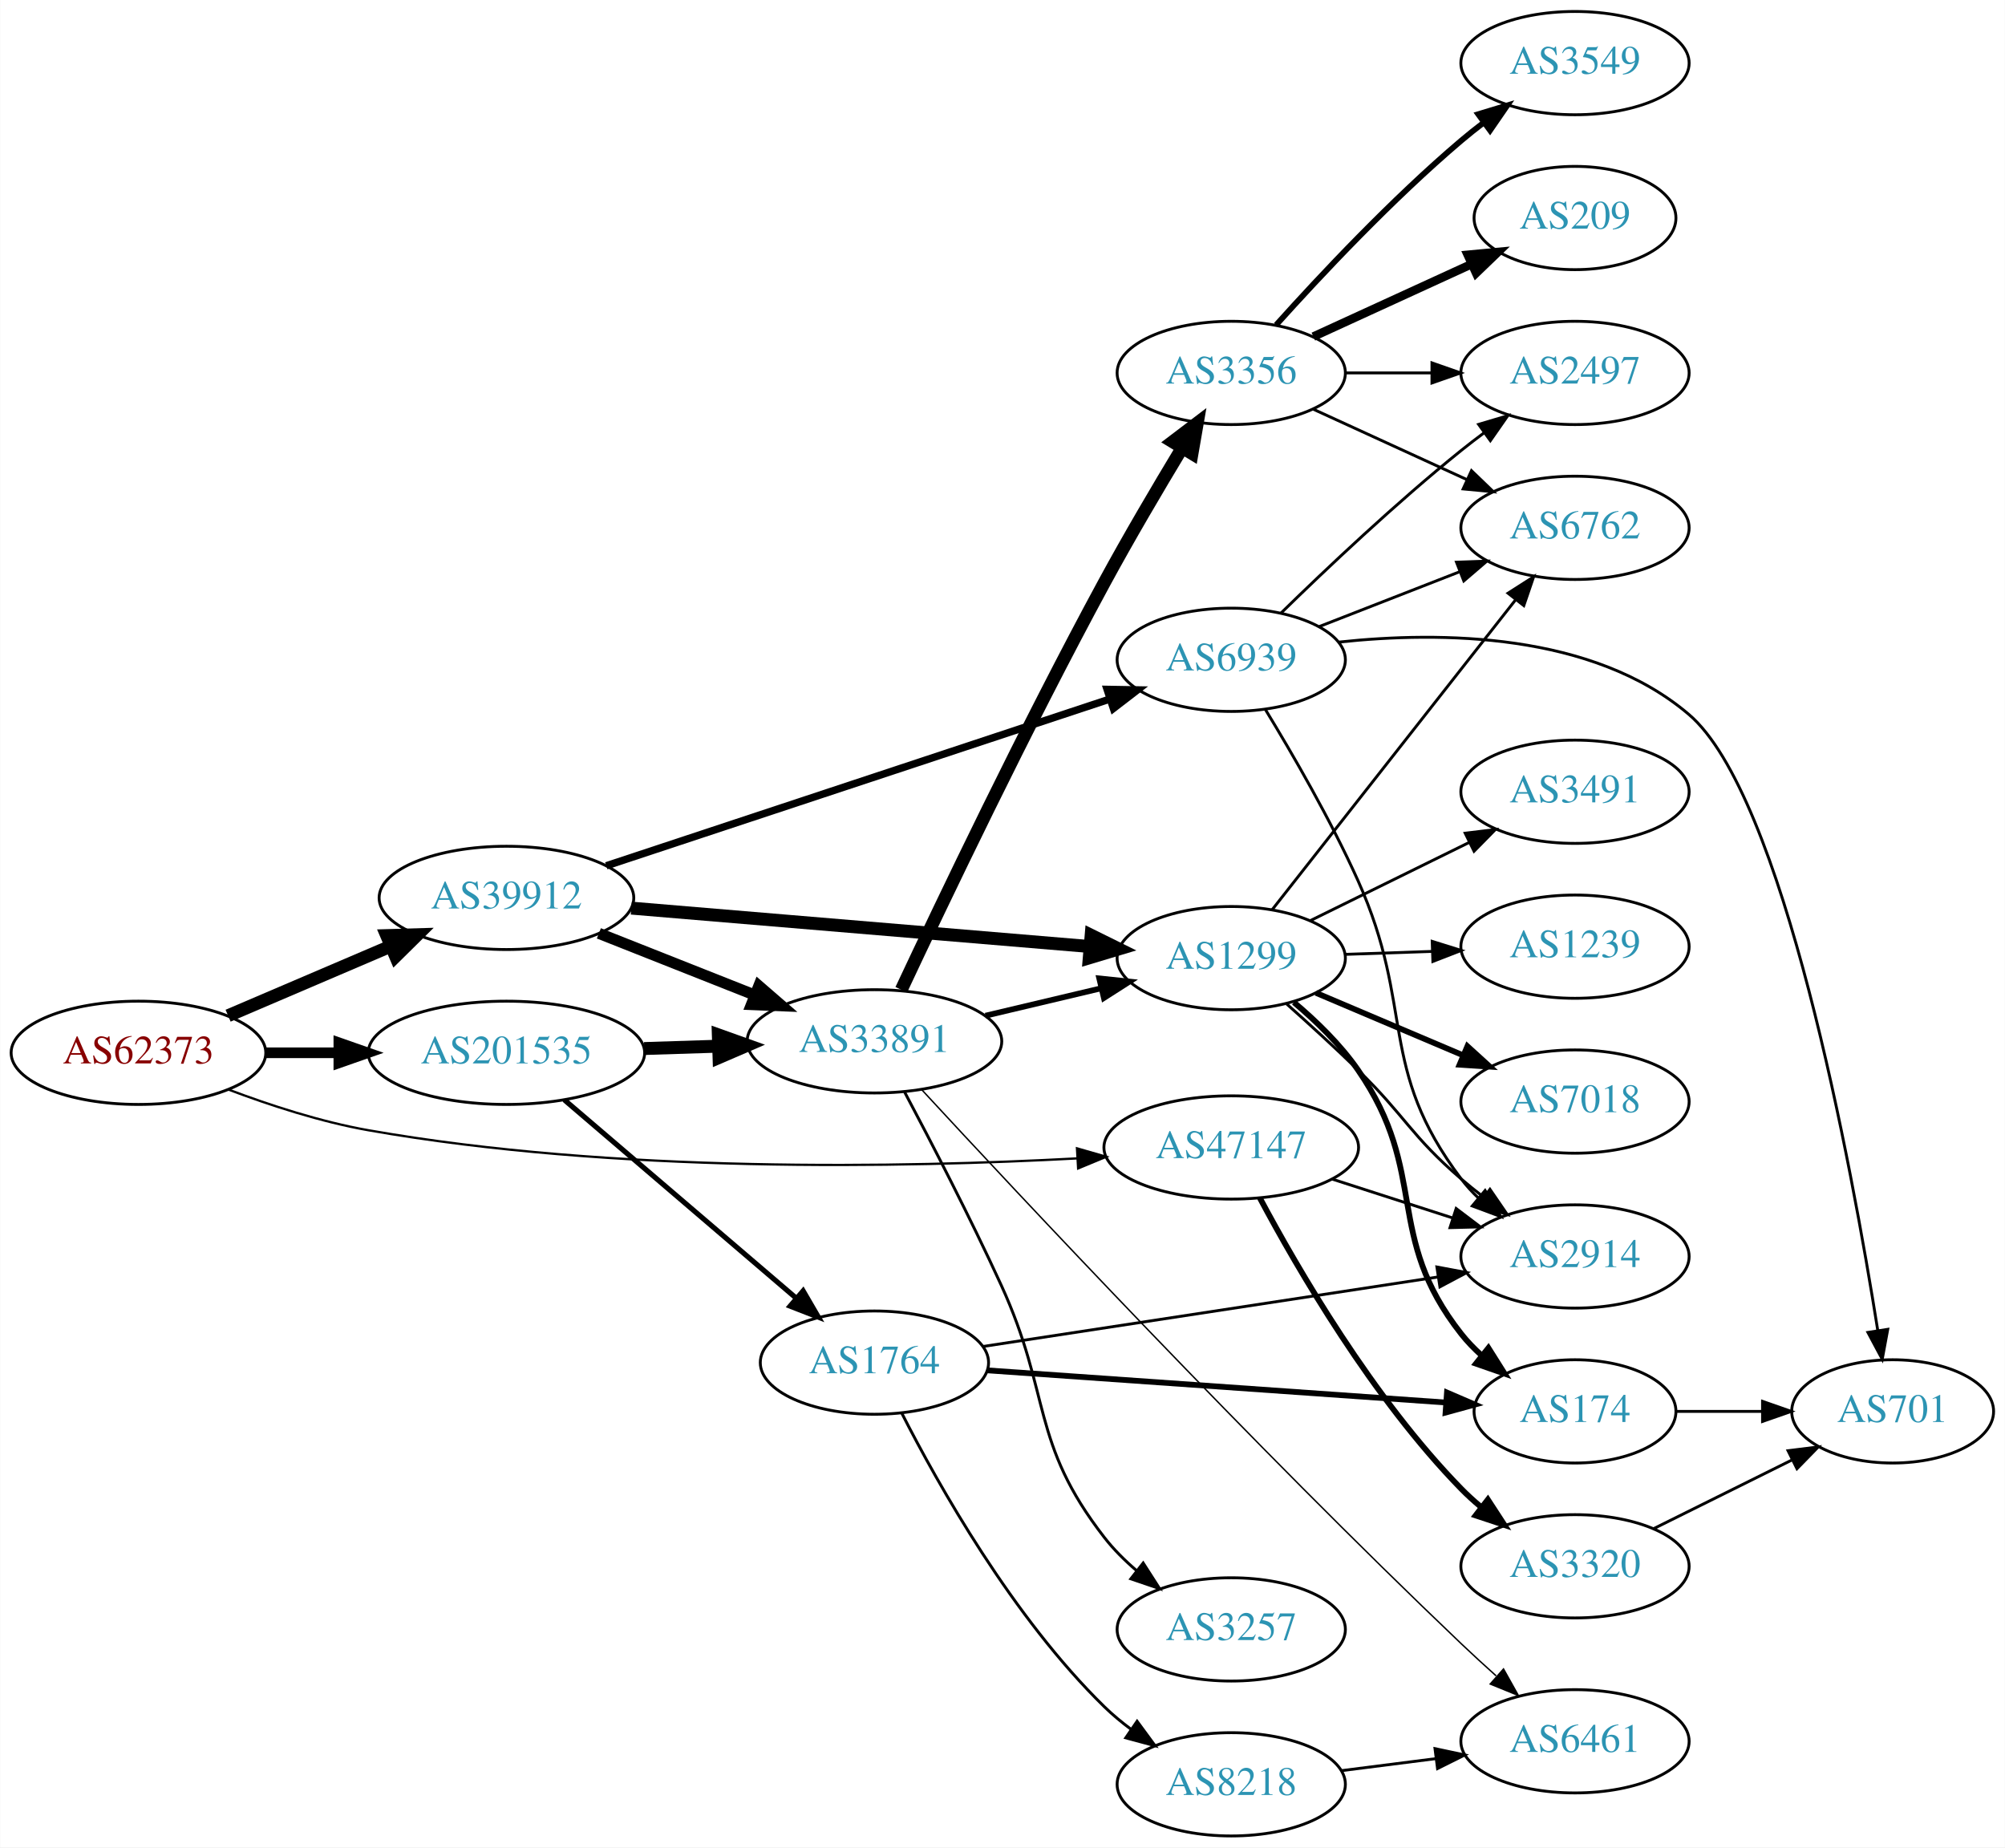
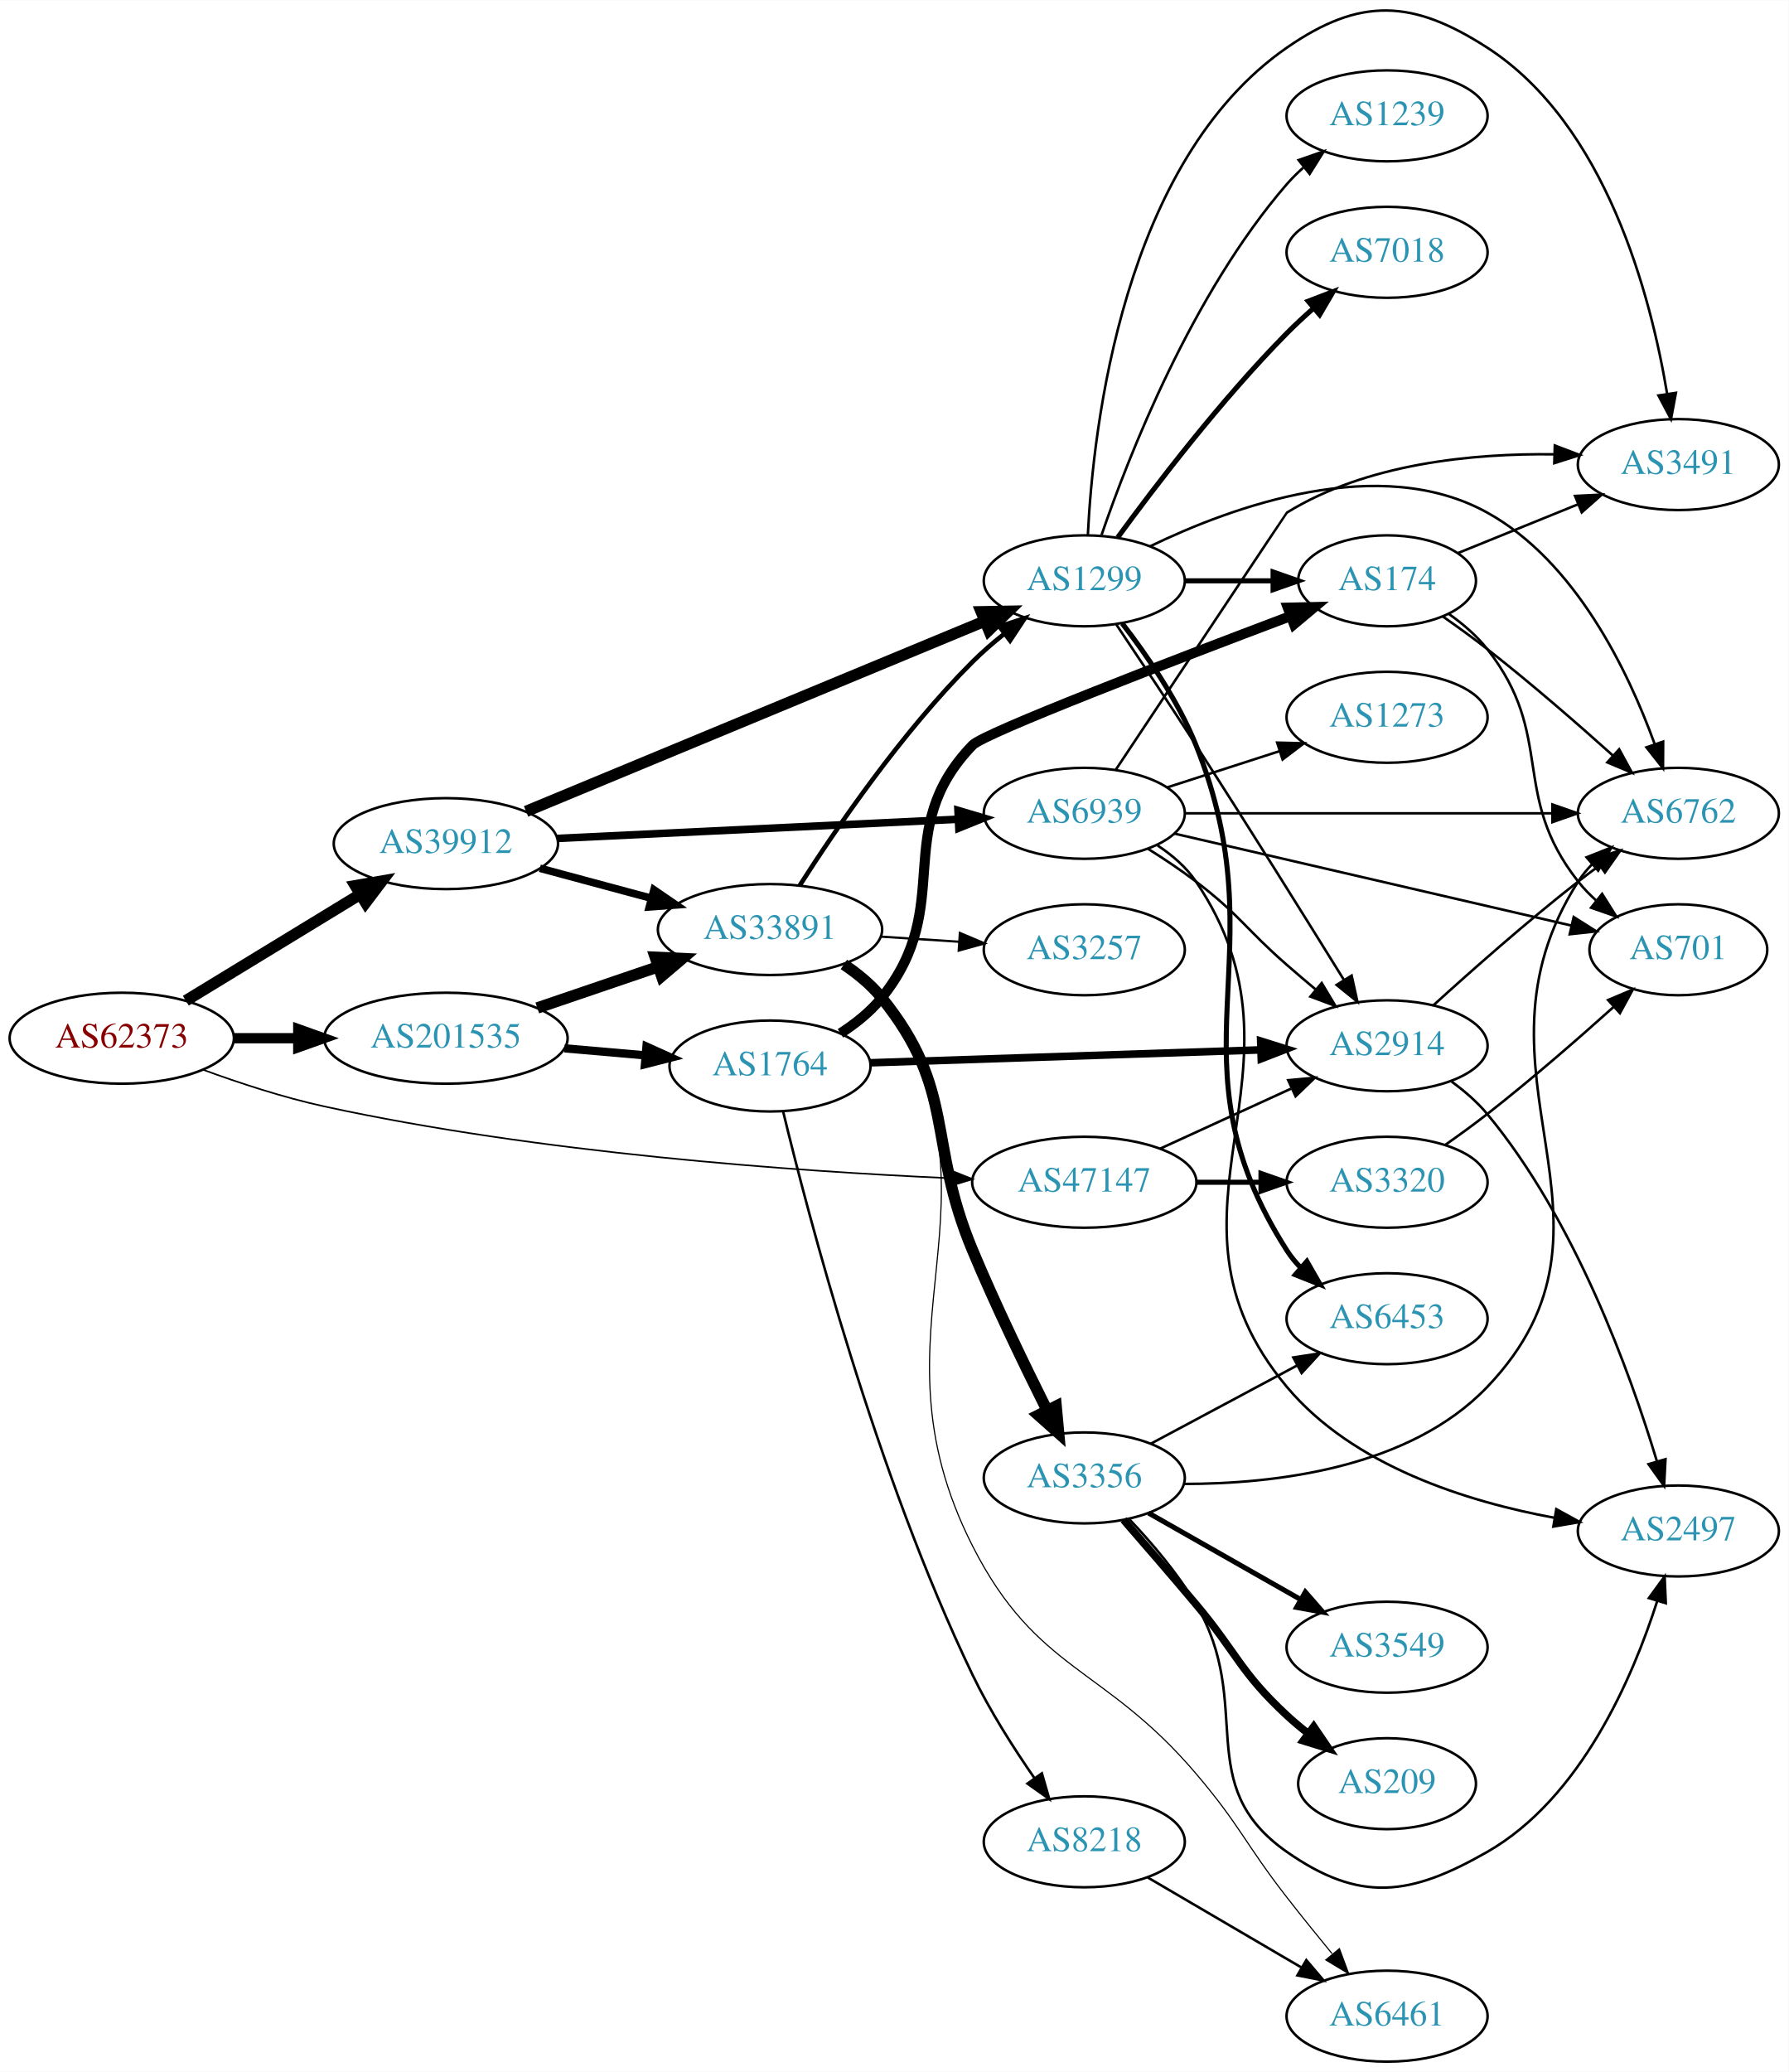
- <svg xmlns="http://www.w3.org/2000/svg" xmlns:xlink="http://www.w3.org/1999/xlink" width="699pt" height="644pt" viewBox="0.00 0.00 698.85 644.00">
-   <g id="graph0" class="graph" transform="scale(1 1) rotate(0) translate(4 640)">
-     <polygon fill="white" stroke="none" points="-4,4 -4,-640 694.855,-640 694.855,4 -4,4" />
+ <svg xmlns="http://www.w3.org/2000/svg" xmlns:xlink="http://www.w3.org/1999/xlink" width="708pt" height="820pt" viewBox="0.00 0.00 707.95 819.75">
+   <g id="graph0" class="graph" transform="scale(1 1) rotate(0) translate(4 815.751)">
+     <polygon fill="white" stroke="none" points="-4,4 -4,-815.751 703.954,-815.751 703.954,4 -4,4" />
    <g id="node1" class="node">
      <g id="a_node1">
        <a xlink:href="/asn/62373" xlink:title="AS62373 ~ Christian Singerl [AT]">
-           <ellipse fill="#ffffff" stroke="black" cx="44.196" cy="-273" rx="44.393" ry="18" />
-           <text text-anchor="middle" x="44.196" y="-269.3" font-family="Times,serif" font-size="14.00" fill="#880000">AS62373</text>
+           <ellipse fill="#ffffff" stroke="black" cx="44.196" cy="-405" rx="44.393" ry="18" />
+           <text text-anchor="middle" x="44.196" y="-401.3" font-family="Times,serif" font-size="14.00" fill="#880000">AS62373</text>
        </a>
      </g>
    </g>
    <g id="node2" class="node">
      <g id="a_node2">
        <a xlink:href="/asn/39912" xlink:title="AS39912 ~ oja.at GmbH [AT]">
-           <ellipse fill="#ffffff" stroke="black" cx="172.488" cy="-327" rx="44.393" ry="18" />
-           <text text-anchor="middle" x="172.488" y="-323.3" font-family="Times,serif" font-size="14.00" fill="#2c94b3">AS39912</text>
+           <ellipse fill="#ffffff" stroke="black" cx="172.488" cy="-482" rx="44.393" ry="18" />
+           <text text-anchor="middle" x="172.488" y="-478.3" font-family="Times,serif" font-size="14.00" fill="#2c94b3">AS39912</text>
        </a>
      </g>
    </g>
    <g id="edge1" class="edge">
-       <path fill="none" stroke="black" stroke-width="4.5" d="M75.446,-285.934C92.473,-293.215 113.927,-302.388 132.237,-310.217" />
-       <polygon fill="black" stroke="black" stroke-width="4.5" points="130.742,-313.86 141.485,-314.171 133.838,-306.619 130.742,-313.86" />
+       <path fill="none" stroke="black" stroke-width="4.5" d="M69.546,-419.846C89.202,-431.83 117.045,-448.806 138.667,-461.989" />
+       <polygon fill="black" stroke="black" stroke-width="4.5" points="136.624,-465.355 147.212,-467.199 140.724,-458.632 136.624,-465.355" />
    </g>
    <g id="node3" class="node">
      <g id="a_node3">
        <a xlink:href="/asn/47147" xlink:title="AS47147 ~ ANEXIA Internetdienstleistungs GmbH [AT]">
-           <ellipse fill="#ffffff" stroke="black" cx="425.172" cy="-240" rx="44.393" ry="18" />
-           <text text-anchor="middle" x="425.172" y="-236.3" font-family="Times,serif" font-size="14.00" fill="#2c94b3">AS47147</text>
+           <ellipse fill="#ffffff" stroke="black" cx="425.172" cy="-348" rx="44.393" ry="18" />
+           <text text-anchor="middle" x="425.172" y="-344.3" font-family="Times,serif" font-size="14.00" fill="#2c94b3">AS47147</text>
        </a>
      </g>
    </g>
    <g id="edge2" class="edge">
-       <path fill="none" stroke="black" stroke-width="0.794" d="M75.457,-260.229C89.98,-254.74 107.797,-248.922 124.392,-246 209.93,-230.939 311.309,-232.961 371.545,-236.196" />
-       <polygon fill="black" stroke="black" stroke-width="0.794" points="371.393,-239.693 381.576,-236.767 371.791,-232.705 371.393,-239.693" />
+       <path fill="none" stroke="black" stroke-width="0.643" d="M76.328,-392.542C90.736,-387.258 108.21,-381.519 124.392,-378 209.427,-359.506 310.552,-352.379 370.937,-349.656" />
+       <polygon fill="black" stroke="black" stroke-width="0.643" points="371.155,-353.15 380.997,-349.226 370.856,-346.156 371.155,-353.15" />
    </g>
    <g id="node4" class="node">
      <g id="a_node4">
        <a xlink:href="/asn/201535" xlink:title="AS201535 ~ andom-tec [AT]">
-           <ellipse fill="#ffffff" stroke="black" cx="172.488" cy="-273" rx="48.192" ry="18" />
-           <text text-anchor="middle" x="172.488" y="-269.3" font-family="Times,serif" font-size="14.00" fill="#2c94b3">AS201535</text>
+           <ellipse fill="#ffffff" stroke="black" cx="172.488" cy="-405" rx="48.192" ry="18" />
+           <text text-anchor="middle" x="172.488" y="-401.3" font-family="Times,serif" font-size="14.00" fill="#2c94b3">AS201535</text>
        </a>
      </g>
    </g>
    <g id="edge3" class="edge">
-       <path fill="none" stroke="black" stroke-width="3.706" d="M88.659,-273C96.775,-273 105.373,-273 113.838,-273" />
-       <polygon fill="black" stroke="black" stroke-width="3.706" points="114.057,-276.5 124.057,-273 114.057,-269.5 114.057,-276.5" />
+       <path fill="none" stroke="black" stroke-width="4.071" d="M88.659,-405C96.775,-405 105.373,-405 113.838,-405" />
+       <polygon fill="black" stroke="black" stroke-width="4.071" points="114.057,-408.563 124.057,-405 114.057,-401.438 114.057,-408.563" />
    </g>
    <g id="node5" class="node">
      <g id="a_node5">
        <a xlink:href="/asn/33891" xlink:title="AS33891 ~ CORE-BACKBONE GMBH GLOBAL NETWORK [DE]">
-           <ellipse fill="#ffffff" stroke="black" cx="300.78" cy="-277" rx="44.393" ry="18" />
-           <text text-anchor="middle" x="300.78" y="-273.3" font-family="Times,serif" font-size="14.00" fill="#2c94b3">AS33891</text>
+           <ellipse fill="#ffffff" stroke="black" cx="300.78" cy="-448" rx="44.393" ry="18" />
+           <text text-anchor="middle" x="300.78" y="-444.3" font-family="Times,serif" font-size="14.00" fill="#2c94b3">AS33891</text>
        </a>
      </g>
    </g>
    <g id="edge4" class="edge">
-       <path fill="none" stroke="black" stroke-width="3.857" d="M204.706,-314.64C221.1,-308.15 241.39,-300.117 259.01,-293.141" />
-       <polygon fill="black" stroke="black" stroke-width="3.857" points="260.473,-296.326 268.483,-289.391 257.897,-289.818 260.473,-296.326" />
+       <path fill="none" stroke="black" stroke-width="3" d="M209.678,-472.257C223.418,-468.558 239.253,-464.295 253.779,-460.384" />
+       <polygon fill="black" stroke="black" stroke-width="3" points="254.838,-463.724 263.584,-457.744 253.018,-456.964 254.838,-463.724" />
    </g>
    <g id="node6" class="node">
      <g id="a_node6">
        <a xlink:href="/asn/1299" xlink:title="AS1299 ~ Telia Carrier [EU]">
-           <ellipse fill="#ffffff" stroke="black" cx="425.172" cy="-306" rx="39.794" ry="18" />
-           <text text-anchor="middle" x="425.172" y="-302.3" font-family="Times,serif" font-size="14.00" fill="#2c94b3">AS1299</text>
+           <ellipse fill="#ffffff" stroke="black" cx="425.172" cy="-586" rx="39.794" ry="18" />
+           <text text-anchor="middle" x="425.172" y="-582.3" font-family="Times,serif" font-size="14.00" fill="#2c94b3">AS1299</text>
        </a>
      </g>
    </g>
    <g id="edge5" class="edge">
-       <path fill="none" stroke="black" stroke-width="4.5" d="M216.013,-323.438C260.298,-319.728 329.548,-313.927 375.869,-310.046" />
-       <polygon fill="black" stroke="black" stroke-width="4.5" points="376.328,-313.959 385.964,-309.201 375.67,-306.112 376.328,-313.959" />
+       <path fill="none" stroke="black" stroke-width="4.5" d="M204.227,-494.752C249.945,-513.72 335.811,-549.342 385.658,-570.022" />
+       <polygon fill="black" stroke="black" stroke-width="4.5" points="384.379,-573.754 395.124,-573.949 387.397,-566.48 384.379,-573.754" />
    </g>
    <g id="node7" class="node">
      <g id="a_node7">
        <a xlink:href="/asn/6939" xlink:title="AS6939 ~ Hurricane Electric LLC [US]">
-           <ellipse fill="#ffffff" stroke="black" cx="425.172" cy="-410" rx="39.794" ry="18" />
-           <text text-anchor="middle" x="425.172" y="-406.3" font-family="Times,serif" font-size="14.00" fill="#2c94b3">AS6939</text>
+           <ellipse fill="#ffffff" stroke="black" cx="425.172" cy="-494" rx="39.794" ry="18" />
+           <text text-anchor="middle" x="425.172" y="-490.3" font-family="Times,serif" font-size="14.00" fill="#2c94b3">AS6939</text>
        </a>
      </g>
    </g>
    <g id="edge6" class="edge">
-       <path fill="none" stroke="black" stroke-width="2.571" d="M207.296,-338.194C252.807,-353.262 333.719,-380.052 382.808,-396.305" />
-       <polygon fill="black" stroke="black" stroke-width="2.571" points="381.885,-399.686 392.478,-399.506 384.085,-393.041 381.885,-399.686" />
+       <path fill="none" stroke="black" stroke-width="3" d="M216.582,-484.063C260.701,-486.175 329.162,-489.452 375.281,-491.66" />
+       <polygon fill="black" stroke="black" stroke-width="3" points="375.185,-495.159 385.341,-492.141 375.52,-488.167 375.185,-495.159" />
+     </g>
+     <g id="node17" class="node">
+       <g id="a_node17">
+         <a xlink:href="/asn/2914" xlink:title="AS2914 ~ NTT America, Inc. [US]">
+           <ellipse fill="#ffffff" stroke="black" cx="545.014" cy="-402" rx="39.794" ry="18" />
+           <text text-anchor="middle" x="545.014" y="-398.3" font-family="Times,serif" font-size="14.00" fill="#2c94b3">AS2914</text>
+         </a>
+       </g>
+     </g>
+     <g id="edge24" class="edge">
+       <path fill="none" stroke="black" d="M455.301,-361.348C470.913,-368.502 490.31,-377.391 506.982,-385.03" />
+       <polygon fill="black" stroke="black" points="505.885,-388.378 516.434,-389.362 508.801,-382.014 505.885,-388.378" />
+     </g>
+     <g id="node21" class="node">
+       <g id="a_node21">
+         <a xlink:href="/asn/3320" xlink:title="AS3320 ~ DTAG [DE]">
+           <ellipse fill="#ffffff" stroke="black" cx="545.014" cy="-348" rx="39.794" ry="18" />
+           <text text-anchor="middle" x="545.014" y="-344.3" font-family="Times,serif" font-size="14.00" fill="#2c94b3">AS3320</text>
+         </a>
+       </g>
+     </g>
+     <g id="edge23" class="edge">
+       <path fill="none" stroke="black" stroke-width="2" d="M469.383,-348C477.696,-348 486.458,-348 494.941,-348" />
+       <polygon fill="black" stroke="black" stroke-width="2" points="495.099,-351.5 505.099,-348 495.099,-344.5 495.099,-351.5" />
+     </g>
+     <g id="edge27" class="edge">
+       <path fill="none" stroke="black" stroke-width="4.5" d="M208.667,-416.978C223.396,-421.993 240.668,-427.873 256.19,-433.159" />
+       <polygon fill="black" stroke="black" stroke-width="4.5" points="255.358,-437.035 266.094,-436.531 257.897,-429.58 255.358,-437.035" />
+     </g>
+     <g id="node23" class="node">
+       <g id="a_node23">
+         <a xlink:href="/asn/1764" xlink:title="AS1764 ~ NEXTLAYER-AS [AT]">
+           <ellipse fill="#ffffff" stroke="black" cx="300.78" cy="-394" rx="39.794" ry="18" />
+           <text text-anchor="middle" x="300.78" y="-390.3" font-family="Times,serif" font-size="14.00" fill="#2c94b3">AS1764</text>
+         </a>
+       </g>
+     </g>
+     <g id="edge26" class="edge">
+       <path fill="none" stroke="black" stroke-width="3.273" d="M219.439,-400.998C229.807,-400.095 240.844,-399.133 251.311,-398.222" />
+       <polygon fill="black" stroke="black" stroke-width="3.273" points="251.884,-401.685 261.543,-397.33 251.277,-394.711 251.884,-401.685" />
+     </g>
+     <g id="edge10" class="edge">
+       <path fill="none" stroke="black" stroke-width="1.8" d="M312.476,-465.358C326.549,-487.407 352.817,-525.956 380.976,-554 384.764,-557.773 389.019,-561.459 393.343,-564.909" />
+       <polygon fill="black" stroke="black" stroke-width="1.8" points="391.559,-567.949 401.638,-571.212 395.794,-562.375 391.559,-567.949" />
+     </g>
+     <g id="node8" class="node">
+       <g id="a_node8">
+         <a xlink:href="/asn/3257" xlink:title="AS3257 ~ GTT [DE]">
+           <ellipse fill="#ffffff" stroke="black" cx="425.172" cy="-440" rx="39.794" ry="18" />
+           <text text-anchor="middle" x="425.172" y="-436.3" font-family="Times,serif" font-size="14.00" fill="#2c94b3">AS3257</text>
+         </a>
+       </g>
+     </g>
+     <g id="edge7" class="edge">
+       <path fill="none" stroke="black" stroke-width="0.9" d="M344.587,-445.202C354.616,-444.546 365.373,-443.843 375.633,-443.173" />
+       <polygon fill="black" stroke="black" stroke-width="0.9" points="375.932,-446.661 385.682,-442.516 375.475,-439.676 375.932,-446.661" />
+     </g>
+     <g id="node9" class="node">
+       <g id="a_node9">
+         <a xlink:href="/asn/6461" xlink:title="AS6461 ~ Zayo Bandwidth [US]">
+           <ellipse fill="#ffffff" stroke="black" cx="545.014" cy="-18" rx="39.794" ry="18" />
+           <text text-anchor="middle" x="545.014" y="-14.3" font-family="Times,serif" font-size="14.00" fill="#2c94b3">AS6461</text>
+         </a>
+       </g>
+     </g>
+     <g id="edge8" class="edge">
+       <path fill="none" stroke="black" stroke-width="0.45" d="M330.728,-434.719C336.203,-430.997 341.344,-426.444 344.976,-421 399.227,-339.672 336.666,-291.145 380.976,-204 406.387,-154.024 433.035,-156.7 469.368,-114 486.88,-93.419 488.78,-86.333 505.368,-65 511.054,-57.687 517.379,-49.87 523.238,-42.751" />
+       <polygon fill="black" stroke="black" stroke-width="0.45" points="526.151,-44.722 529.836,-34.788 520.761,-40.255 526.151,-44.722" />
+     </g>
+     <g id="node10" class="node">
+       <g id="a_node10">
+         <a xlink:href="/asn/3356" xlink:title="AS3356 ~ Level 3 Parent, LLC [US]">
+           <ellipse fill="#ffffff" stroke="black" cx="425.172" cy="-231" rx="39.794" ry="18" />
+           <text text-anchor="middle" x="425.172" y="-227.3" font-family="Times,serif" font-size="14.00" fill="#2c94b3">AS3356</text>
+         </a>
+       </g>
+     </g>
+     <g id="edge9" class="edge">
+       <path fill="none" stroke="black" stroke-width="4.5" d="M330.004,-434.187C335.524,-430.498 340.867,-426.093 344.976,-421 374.636,-384.236 362.732,-364.572 380.976,-321 390.012,-299.418 401.53,-275.57 410.4,-257.848" />
+       <polygon fill="black" stroke="black" stroke-width="4.5" points="414.034,-259.387 415.023,-248.686 407.003,-255.84 414.034,-259.387" />
+     </g>
+     <g id="node11" class="node">
+       <g id="a_node11">
+         <a xlink:href="/asn/3491" xlink:title="AS3491 ~ PCCW Global, Inc. [US]">
+           <ellipse fill="#ffffff" stroke="black" cx="660.307" cy="-632" rx="39.794" ry="18" />
+           <text text-anchor="middle" x="660.307" y="-628.3" font-family="Times,serif" font-size="14.00" fill="#2c94b3">AS3491</text>
+         </a>
+       </g>
+     </g>
+     <g id="edge11" class="edge">
+       <path fill="none" stroke="black" d="M426.584,-604.196C428.65,-646.639 440.399,-751.99 505.368,-797 534.337,-817.069 555.048,-816.105 584.661,-797 631.752,-766.618 649.455,-698.556 655.864,-660.012" />
+       <polygon fill="black" stroke="black" points="659.347,-660.391 657.388,-649.979 652.426,-659.34 659.347,-660.391" />
+     </g>
+     <g id="node12" class="node">
+       <g id="a_node12">
+         <a xlink:href="/asn/6453" xlink:title="AS6453 ~ TATA COMMUNICATIONS (AMERICA) INC [US]">
+           <ellipse fill="#ffffff" stroke="black" cx="545.014" cy="-294" rx="39.794" ry="18" />
+           <text text-anchor="middle" x="545.014" y="-290.3" font-family="Times,serif" font-size="14.00" fill="#2c94b3">AS6453</text>
+         </a>
+       </g>
+     </g>
+     <g id="edge12" class="edge">
+       <path fill="none" stroke="black" stroke-width="2" d="M440.176,-569.165C449.86,-556.643 462.241,-538.725 469.368,-521 503.063,-437.203 456.665,-397.061 505.368,-321 506.94,-318.544 508.823,-316.249 510.9,-314.118" />
+       <polygon fill="black" stroke="black" stroke-width="2" points="513.27,-316.696 518.539,-307.504 508.688,-311.404 513.27,-316.696" />
+     </g>
+     <g id="node13" class="node">
+       <g id="a_node13">
+         <a xlink:href="/asn/174" xlink:title="AS174 ~ Cogent Communications [US]">
+           <ellipse fill="#ffffff" stroke="black" cx="545.014" cy="-586" rx="35.194" ry="18" />
+           <text text-anchor="middle" x="545.014" y="-582.3" font-family="Times,serif" font-size="14.00" fill="#2c94b3">AS174</text>
+         </a>
+       </g>
+     </g>
+     <g id="edge13" class="edge">
+       <path fill="none" stroke="black" stroke-width="2" d="M465.085,-586C476.171,-586 488.331,-586 499.713,-586" />
+       <polygon fill="black" stroke="black" stroke-width="2" points="499.895,-589.5 509.895,-586 499.895,-582.5 499.895,-589.5" />
+     </g>
+     <g id="node14" class="node">
+       <g id="a_node14">
+         <a xlink:href="/asn/7018" xlink:title="AS7018 ~ AT&amp;T Services, Inc. [US]">
+           <ellipse fill="#ffffff" stroke="black" cx="545.014" cy="-716" rx="39.794" ry="18" />
+           <text text-anchor="middle" x="545.014" y="-712.3" font-family="Times,serif" font-size="14.00" fill="#2c94b3">AS7018</text>
+         </a>
+       </g>
+     </g>
+     <g id="edge14" class="edge">
+       <path fill="none" stroke="black" stroke-width="2" d="M438.392,-603.151C453.192,-623.418 479.383,-657.704 505.368,-684 508.624,-687.296 512.196,-690.603 515.811,-693.775" />
+       <polygon fill="black" stroke="black" stroke-width="2" points="513.796,-696.655 523.689,-700.446 518.32,-691.313 513.796,-696.655" />
+     </g>
+     <g id="node15" class="node">
+       <g id="a_node15">
+         <a xlink:href="/asn/6762" xlink:title="AS6762 ~ TELECOM ITALIA SPARKLE S.p.A. [IT]">
+           <ellipse fill="#ffffff" stroke="black" cx="660.307" cy="-494" rx="39.794" ry="18" />
+           <text text-anchor="middle" x="660.307" y="-490.3" font-family="Times,serif" font-size="14.00" fill="#2c94b3">AS6762</text>
+         </a>
+       </g>
+     </g>
+     <g id="edge15" class="edge">
+       <path fill="none" stroke="black" d="M451.175,-599.636C483.885,-615.466 542.041,-636.576 584.661,-613 619.632,-593.655 640.419,-550.313 650.851,-521.625" />
+       <polygon fill="black" stroke="black" points="654.291,-522.385 654.233,-511.79 647.671,-520.108 654.291,-522.385" />
+     </g>
+     <g id="node16" class="node">
+       <g id="a_node16">
+         <a xlink:href="/asn/1239" xlink:title="AS1239 ~ Sprint [US]">
+           <ellipse fill="#ffffff" stroke="black" cx="545.014" cy="-770" rx="39.794" ry="18" />
+           <text text-anchor="middle" x="545.014" y="-766.3" font-family="Times,serif" font-size="14.00" fill="#2c94b3">AS1239</text>
+         </a>
+       </g>
+     </g>
+     <g id="edge16" class="edge">
+       <path fill="none" stroke="black" d="M432.01,-604.167C442.688,-635.288 467.779,-699.628 505.368,-743 507.328,-745.261 509.516,-747.428 511.828,-749.48" />
+       <polygon fill="black" stroke="black" points="510.005,-752.502 520.009,-755.989 514.363,-747.024 510.005,-752.502" />
+     </g>
+     <g id="edge17" class="edge">
+       <path fill="none" stroke="black" d="M437.847,-568.701C446.61,-555.651 458.857,-537.277 469.368,-521 489.898,-489.208 512.966,-452.235 527.952,-428.042" />
+       <polygon fill="black" stroke="black" points="530.993,-429.779 533.278,-419.433 525.04,-426.096 530.993,-429.779" />
+     </g>
+     <g id="edge42" class="edge">
+       <path fill="none" stroke="black" d="M437.66,-511.286C459.575,-544.26 505.208,-612.901 505.368,-613 536.897,-632.469 579.009,-636.498 611.217,-636.06" />
+       <polygon fill="black" stroke="black" points="611.403,-639.556 621.3,-635.775 611.205,-632.559 611.403,-639.556" />
+     </g>
+     <g id="edge38" class="edge">
+       <path fill="none" stroke="black" d="M464.931,-494C504.847,-494 567.166,-494 610.437,-494" />
+       <polygon fill="black" stroke="black" points="610.455,-497.5 620.455,-494 610.455,-490.5 610.455,-497.5" />
+     </g>
+     <g id="edge37" class="edge">
+       <path fill="none" stroke="black" d="M450.461,-479.904C456.772,-475.951 463.455,-471.498 469.368,-467 486.643,-453.859 489.004,-448.259 505.368,-434 509.033,-430.806 512.938,-427.484 516.802,-424.241" />
+       <polygon fill="black" stroke="black" points="519.14,-426.849 524.59,-417.763 514.664,-421.467 519.14,-426.849" />
+     </g>
+     <g id="node20" class="node">
+       <g id="a_node20">
+         <a xlink:href="/asn/2497" xlink:title="AS2497 ~ Internet Initiative Japan Inc. [JP]">
+           <ellipse fill="#ffffff" stroke="black" cx="660.307" cy="-210" rx="39.794" ry="18" />
+           <text text-anchor="middle" x="660.307" y="-206.3" font-family="Times,serif" font-size="14.00" fill="#2c94b3">AS2497</text>
+         </a>
+       </g>
+     </g>
+     <g id="edge39" class="edge">
+       <path fill="none" stroke="black" d="M454.172,-481.277C459.98,-477.45 465.501,-472.712 469.368,-467 520.001,-392.21 447.382,-336.245 505.368,-267 531.596,-235.679 576.72,-221.562 611.353,-215.203" />
+       <polygon fill="black" stroke="black" points="611.992,-218.645 621.274,-213.538 610.833,-211.742 611.992,-218.645" />
+     </g>
+     <g id="node22" class="node">
+       <g id="a_node22">
+         <a xlink:href="/asn/701" xlink:title="AS701 ~ UUNET [US]">
+           <ellipse fill="#ffffff" stroke="black" cx="660.307" cy="-440" rx="35.194" ry="18" />
+           <text text-anchor="middle" x="660.307" y="-436.3" font-family="Times,serif" font-size="14.00" fill="#2c94b3">AS701</text>
+         </a>
+       </g>
+     </g>
+     <g id="edge41" class="edge">
+       <path fill="none" stroke="black" d="M460.823,-485.974C502.716,-476.27 573.153,-459.956 617.876,-449.597" />
+       <polygon fill="black" stroke="black" points="618.881,-452.956 627.834,-447.29 617.302,-446.137 618.881,-452.956" />
+     </g>
+     <g id="node25" class="node">
+       <g id="a_node25">
+         <a xlink:href="/asn/1273" xlink:title="AS1273 ~ Vodafone Group PLC [EU]">
+           <ellipse fill="#ffffff" stroke="black" cx="545.014" cy="-532" rx="39.794" ry="18" />
+           <text text-anchor="middle" x="545.014" y="-528.3" font-family="Times,serif" font-size="14.00" fill="#2c94b3">AS1273</text>
+         </a>
+       </g>
+     </g>
+     <g id="edge40" class="edge">
+       <path fill="none" stroke="black" d="M458.062,-504.283C471.686,-508.677 487.772,-513.864 502.321,-518.555" />
+       <polygon fill="black" stroke="black" points="501.507,-521.97 512.099,-521.708 503.656,-515.308 501.507,-521.97" />
+     </g>
+     <g id="edge22" class="edge">
+       <path fill="none" stroke="black" d="M451.452,-244.515C468.346,-253.547 490.788,-265.544 509.343,-275.464" />
+       <polygon fill="black" stroke="black" points="507.9,-278.662 518.369,-280.29 511.201,-272.489 507.9,-278.662" />
+     </g>
+     <g id="edge21" class="edge">
+       <path fill="none" stroke="black" d="M464.525,-228.619C500.706,-228.611 553.858,-234.771 584.661,-267 647.063,-332.293 571.958,-390.939 620.661,-467 622.233,-469.456 624.116,-471.751 626.193,-473.882" />
+       <polygon fill="black" stroke="black" points="623.981,-476.596 633.832,-480.496 628.563,-471.304 623.981,-476.596" />
+     </g>
+     <g id="node18" class="node">
+       <g id="a_node18">
+         <a xlink:href="/asn/3549" xlink:title="AS3549 ~ Level 3 Parent, LLC [US]">
+           <ellipse fill="#ffffff" stroke="black" cx="545.014" cy="-164" rx="39.794" ry="18" />
+           <text text-anchor="middle" x="545.014" y="-160.3" font-family="Times,serif" font-size="14.00" fill="#2c94b3">AS3549</text>
+         </a>
+       </g>
+     </g>
+     <g id="edge18" class="edge">
+       <path fill="none" stroke="black" stroke-width="2" d="M450.589,-217.118C468.049,-207.191 491.749,-193.716 510.91,-182.822" />
+       <polygon fill="black" stroke="black" stroke-width="2" points="512.665,-185.85 519.629,-177.865 509.206,-179.765 512.665,-185.85" />
    </g>
    <g id="node19" class="node">
      <g id="a_node19">
-         <a xlink:href="/asn/2914" xlink:title="AS2914 ~ NTT America, Inc. [US]">
-           <ellipse fill="#ffffff" stroke="black" cx="545.014" cy="-202" rx="39.794" ry="18" />
-           <text text-anchor="middle" x="545.014" y="-198.3" font-family="Times,serif" font-size="14.00" fill="#2c94b3">AS2914</text>
-         </a>
-       </g>
-     </g>
-     <g id="edge22" class="edge">
-       <path fill="none" stroke="black" d="M460.257,-229.009C473.385,-224.776 488.526,-219.893 502.293,-215.454" />
-       <polygon fill="black" stroke="black" points="503.584,-218.715 512.027,-212.315 501.436,-212.053 503.584,-218.715" />
-     </g>
-     <g id="node20" class="node">
-       <g id="a_node20">
-         <a xlink:href="/asn/3320" xlink:title="AS3320 ~ DTAG [DE]">
-           <ellipse fill="#ffffff" stroke="black" cx="545.014" cy="-94" rx="39.794" ry="18" />
-           <text text-anchor="middle" x="545.014" y="-90.3" font-family="Times,serif" font-size="14.00" fill="#2c94b3">AS3320</text>
-         </a>
-       </g>
-     </g>
-     <g id="edge21" class="edge">
-       <path fill="none" stroke="black" stroke-width="2" d="M435.148,-222.387C448.262,-197.78 474.488,-152.587 505.368,-121 507.46,-118.86 509.743,-116.781 512.119,-114.788" />
-       <polygon fill="black" stroke="black" stroke-width="2" points="514.637,-117.266 520.418,-108.387 510.362,-111.723 514.637,-117.266" />
-     </g>
-     <g id="edge24" class="edge">
-       <path fill="none" stroke="black" stroke-width="4.5" d="M220.514,-274.489C228.89,-274.755 237.672,-275.033 246.214,-275.303" />
-       <polygon fill="black" stroke="black" stroke-width="4.5" points="246.352,-279.247 256.472,-275.628 246.602,-271.376 246.352,-279.247" />
-     </g>
-     <g id="node22" class="node">
-       <g id="a_node22">
-         <a xlink:href="/asn/1764" xlink:title="AS1764 ~ NEXTLAYER-AS [AT]">
-           <ellipse fill="#ffffff" stroke="black" cx="300.78" cy="-165" rx="39.794" ry="18" />
-           <text text-anchor="middle" x="300.78" y="-161.3" font-family="Times,serif" font-size="14.00" fill="#2c94b3">AS1764</text>
-         </a>
-       </g>
+         <a xlink:href="/asn/209" xlink:title="AS209 ~ CenturyLink Communications, LLC [US]">
+           <ellipse fill="#ffffff" stroke="black" cx="545.014" cy="-110" rx="35.194" ry="18" />
+           <text text-anchor="middle" x="545.014" y="-106.3" font-family="Times,serif" font-size="14.00" fill="#2c94b3">AS209</text>
+         </a>
+       </g>
+     </g>
+     <g id="edge19" class="edge">
+       <path fill="none" stroke="black" stroke-width="3" d="M440.683,-214.429C449.119,-204.739 459.919,-192.239 469.368,-181 485.628,-161.661 486.836,-154.176 505.368,-137 507.968,-134.59 510.794,-132.223 513.696,-129.953" />
+       <polygon fill="black" stroke="black" stroke-width="3" points="515.984,-132.614 521.949,-123.858 511.826,-126.983 515.984,-132.614" />
+     </g>
+     <g id="edge20" class="edge">
+       <path fill="none" stroke="black" d="M443.024,-214.604C451.789,-205.371 462.149,-193.257 469.368,-181 492.917,-141.018 467.319,-109.558 505.368,-83 534.266,-62.829 554.073,-65.498 584.661,-83 621.756,-104.225 642.23,-151.856 651.975,-182.374" />
+       <polygon fill="black" stroke="black" points="648.641,-183.44 654.877,-192.005 655.343,-181.421 648.641,-183.44" />
+     </g>
+     <g id="edge33" class="edge">
+       <path fill="none" stroke="black" d="M573.151,-597.018C587.354,-602.785 604.992,-609.946 620.602,-616.285" />
+       <polygon fill="black" stroke="black" points="619.429,-619.586 630.011,-620.105 622.062,-613.1 619.429,-619.586" />
+     </g>
+     <g id="edge31" class="edge">
+       <path fill="none" stroke="black" d="M567.168,-571.826C572.932,-567.802 579.114,-563.333 584.661,-559 601.8,-545.612 620.238,-529.575 634.5,-516.78" />
+       <polygon fill="black" stroke="black" points="636.885,-519.343 641.96,-510.042 632.193,-514.148 636.885,-519.343" />
+     </g>
+     <g id="edge32" class="edge">
+       <path fill="none" stroke="black" d="M569.552,-572.844C575.052,-568.938 580.509,-564.273 584.661,-559 611.823,-524.502 593.499,-501.498 620.661,-467 622.737,-464.363 625.139,-461.879 627.71,-459.565" />
+       <polygon fill="black" stroke="black" points="630.121,-462.119 635.77,-453.156 625.765,-456.64 630.121,-462.119" />
+     </g>
+     <g id="edge35" class="edge">
+       <path fill="none" stroke="black" d="M563.362,-418.042C578.211,-431.544 600.347,-451.133 620.661,-467 623.388,-469.13 626.269,-471.293 629.178,-473.42" />
+       <polygon fill="black" stroke="black" points="627.176,-476.292 637.346,-479.262 631.248,-470.598 627.176,-476.292" />
+     </g>
+     <g id="edge36" class="edge">
+       <path fill="none" stroke="black" d="M570.572,-387.824C575.667,-384.11 580.687,-379.786 584.661,-375 619.334,-333.238 641.19,-272.763 651.747,-237.807" />
+       <polygon fill="black" stroke="black" points="655.218,-238.407 654.662,-227.827 648.498,-236.445 655.218,-238.407" />
    </g>
    <g id="edge25" class="edge">
-       <path fill="none" stroke="black" stroke-width="1.8" d="M192.669,-256.597C214.243,-238.148 249.41,-208.074 273.524,-187.453" />
-       <polygon fill="black" stroke="black" stroke-width="1.8" points="275.917,-190.012 281.242,-180.852 271.368,-184.692 275.917,-190.012" />
-     </g>
-     <g id="edge10" class="edge">
-       <path fill="none" stroke="black" stroke-width="2" d="M339.5,-285.938C352.261,-288.961 366.628,-292.365 379.854,-295.499" />
-       <polygon fill="black" stroke="black" stroke-width="2" points="379.162,-298.932 389.7,-297.832 380.776,-292.121 379.162,-298.932" />
-     </g>
-     <g id="node8" class="node">
-       <g id="a_node8">
-         <a xlink:href="/asn/3356" xlink:title="AS3356 ~ Level 3 Parent, LLC [US]">
-           <ellipse fill="#ffffff" stroke="black" cx="425.172" cy="-510" rx="39.794" ry="18" />
-           <text text-anchor="middle" x="425.172" y="-506.3" font-family="Times,serif" font-size="14.00" fill="#2c94b3">AS3356</text>
-         </a>
-       </g>
-     </g>
-     <g id="edge7" class="edge">
-       <path fill="none" stroke="black" stroke-width="4.5" d="M310.14,-294.98C324.138,-324.824 353.491,-386.324 380.976,-437 389.475,-452.671 399.596,-469.846 407.904,-483.598" />
-       <polygon fill="black" stroke="black" stroke-width="4.5" points="404.764,-486.012 413.324,-492.51 411.493,-481.92 404.764,-486.012" />
-     </g>
-     <g id="node9" class="node">
-       <g id="a_node9">
-         <a xlink:href="/asn/3257" xlink:title="AS3257 ~ GTT [DE]">
-           <ellipse fill="#ffffff" stroke="black" cx="425.172" cy="-72" rx="39.794" ry="18" />
-           <text text-anchor="middle" x="425.172" y="-68.3" font-family="Times,serif" font-size="14.00" fill="#2c94b3">AS3257</text>
-         </a>
-       </g>
-     </g>
-     <g id="edge8" class="edge">
-       <path fill="none" stroke="black" d="M311.311,-259.298C320.364,-242.247 334.16,-215.631 344.976,-192 362.563,-153.576 355.042,-137.363 380.976,-104 384.187,-99.869 388.063,-96.013 392.159,-92.509" />
-       <polygon fill="black" stroke="black" points="394.471,-95.144 400.19,-86.226 390.158,-89.631 394.471,-95.144" />
-     </g>
-     <g id="node10" class="node">
-       <g id="a_node10">
-         <a xlink:href="/asn/6461" xlink:title="AS6461 ~ Zayo Bandwidth [US]">
-           <ellipse fill="#ffffff" stroke="black" cx="545.014" cy="-33" rx="39.794" ry="18" />
-           <text text-anchor="middle" x="545.014" y="-29.3" font-family="Times,serif" font-size="14.00" fill="#2c94b3">AS6461</text>
-         </a>
-       </g>
-     </g>
-     <g id="edge9" class="edge">
-       <path fill="none" stroke="black" stroke-width="0.5" d="M317.186,-260.226C350.596,-224.049 432.575,-136.354 505.368,-67 509.232,-63.319 513.396,-59.505 517.51,-55.82" />
-       <polygon fill="black" stroke="black" stroke-width="0.5" points="520.093,-58.209 525.268,-48.964 515.457,-52.964 520.093,-58.209" />
-     </g>
-     <g id="node13" class="node">
-       <g id="a_node13">
-         <a xlink:href="/asn/6762" xlink:title="AS6762 ~ TELECOM ITALIA SPARKLE S.p.A. [IT]">
-           <ellipse fill="#ffffff" stroke="black" cx="545.014" cy="-456" rx="39.794" ry="18" />
-           <text text-anchor="middle" x="545.014" y="-452.3" font-family="Times,serif" font-size="14.00" fill="#2c94b3">AS6762</text>
-         </a>
-       </g>
-     </g>
-     <g id="edge18" class="edge">
-       <path fill="none" stroke="black" d="M439.461,-322.915C460.148,-349.248 500.174,-400.196 524.254,-430.847" />
-       <polygon fill="black" stroke="black" points="521.663,-433.215 530.593,-438.916 527.168,-428.891 521.663,-433.215" />
-     </g>
-     <g id="node15" class="node">
-       <g id="a_node15">
-         <a xlink:href="/asn/3491" xlink:title="AS3491 ~ PCCW Global, Inc. [US]">
-           <ellipse fill="#ffffff" stroke="black" cx="545.014" cy="-364" rx="39.794" ry="18" />
-           <text text-anchor="middle" x="545.014" y="-360.3" font-family="Times,serif" font-size="14.00" fill="#2c94b3">AS3491</text>
-         </a>
-       </g>
-     </g>
-     <g id="edge15" class="edge">
-       <path fill="none" stroke="black" d="M452.618,-319.016C469.029,-327.094 490.329,-337.577 508.237,-346.391" />
-       <polygon fill="black" stroke="black" points="506.731,-349.551 517.249,-350.826 509.822,-343.27 506.731,-349.551" />
-     </g>
-     <g id="node16" class="node">
-       <g id="a_node16">
-         <a xlink:href="/asn/174" xlink:title="AS174 ~ Cogent Communications [US]">
-           <ellipse fill="#ffffff" stroke="black" cx="545.014" cy="-148" rx="35.194" ry="18" />
-           <text text-anchor="middle" x="545.014" y="-144.3" font-family="Times,serif" font-size="14.00" fill="#2c94b3">AS174</text>
-         </a>
-       </g>
-     </g>
-     <g id="edge16" class="edge">
-       <path fill="none" stroke="black" stroke-width="2" d="M447.012,-290.597C454.827,-284.012 463.279,-275.811 469.368,-267 494.33,-230.878 478.206,-209.498 505.368,-175 507.444,-172.363 509.846,-169.879 512.417,-167.565" />
-       <polygon fill="black" stroke="black" stroke-width="2" points="514.829,-170.119 520.477,-161.156 510.472,-164.64 514.829,-170.119" />
-     </g>
-     <g id="node17" class="node">
-       <g id="a_node17">
-         <a xlink:href="/asn/1239" xlink:title="AS1239 ~ Sprint [US]">
-           <ellipse fill="#ffffff" stroke="black" cx="545.014" cy="-310" rx="39.794" ry="18" />
-           <text text-anchor="middle" x="545.014" y="-306.3" font-family="Times,serif" font-size="14.00" fill="#2c94b3">AS1239</text>
-         </a>
-       </g>
-     </g>
-     <g id="edge17" class="edge">
-       <path fill="none" stroke="black" d="M464.758,-307.31C474.525,-307.641 485.141,-308.002 495.335,-308.348" />
-       <polygon fill="black" stroke="black" points="495.229,-311.846 505.342,-308.687 495.466,-304.85 495.229,-311.846" />
-     </g>
-     <g id="node18" class="node">
-       <g id="a_node18">
-         <a xlink:href="/asn/7018" xlink:title="AS7018 ~ AT&amp;T Services, Inc. [US]">
-           <ellipse fill="#ffffff" stroke="black" cx="545.014" cy="-256" rx="39.794" ry="18" />
-           <text text-anchor="middle" x="545.014" y="-252.3" font-family="Times,serif" font-size="14.00" fill="#2c94b3">AS7018</text>
-         </a>
-       </g>
-     </g>
-     <g id="edge19" class="edge">
-       <path fill="none" stroke="black" stroke-width="2" d="M454.698,-293.896C470.072,-287.373 489.249,-279.237 505.887,-272.177" />
-       <polygon fill="black" stroke="black" stroke-width="2" points="507.504,-275.293 515.342,-268.165 504.77,-268.849 507.504,-275.293" />
-     </g>
-     <g id="edge20" class="edge">
-       <path fill="none" stroke="black" d="M444.536,-289.99C452.322,-283.056 461.415,-274.764 469.368,-267 486.014,-250.748 487.742,-244.184 505.368,-229 507.848,-226.863 510.497,-224.735 513.201,-222.665" />
-       <polygon fill="black" stroke="black" points="515.371,-225.414 521.366,-216.678 511.232,-219.769 515.371,-225.414" />
-     </g>
-     <g id="edge33" class="edge">
-       <path fill="none" stroke="black" d="M455.909,-421.608C470.702,-427.382 488.78,-434.439 504.701,-440.654" />
-       <polygon fill="black" stroke="black" points="503.699,-444.02 514.287,-444.396 506.245,-437.499 503.699,-444.02" />
-     </g>
-     <g id="node14" class="node">
-       <g id="a_node14">
-         <a xlink:href="/asn/2497" xlink:title="AS2497 ~ Internet Initiative Japan Inc. [JP]">
-           <ellipse fill="#ffffff" stroke="black" cx="545.014" cy="-510" rx="39.794" ry="18" />
-           <text text-anchor="middle" x="545.014" y="-506.3" font-family="Times,serif" font-size="14.00" fill="#2c94b3">AS2497</text>
-         </a>
-       </g>
-     </g>
-     <g id="edge31" class="edge">
-       <path fill="none" stroke="black" d="M442.578,-426.346C458.2,-441.611 482.635,-464.72 505.368,-483 507.919,-485.052 510.617,-487.121 513.353,-489.153" />
-       <polygon fill="black" stroke="black" points="511.409,-492.067 521.567,-495.08 515.505,-486.391 511.409,-492.067" />
+       <path fill="none" stroke="black" d="M567.975,-362.738C573.506,-366.614 579.372,-370.869 584.661,-375 601.915,-388.477 620.484,-404.639 634.785,-417.476" />
+       <polygon fill="black" stroke="black" points="632.49,-420.119 642.256,-424.227 637.183,-414.925 632.49,-420.119" />
+     </g>
+     <g id="edge28" class="edge">
+       <path fill="none" stroke="black" stroke-width="4" d="M328.658,-406.93C334.649,-410.792 340.533,-415.494 344.976,-421 374.636,-457.764 348.144,-487.039 380.976,-521 385.61,-525.794 460.137,-554.423 506.807,-572.05" />
+       <polygon fill="black" stroke="black" stroke-width="4" points="505.716,-575.379 516.308,-575.632 508.185,-568.829 505.716,-575.379" />
+     </g>
+     <g id="edge30" class="edge">
+       <path fill="none" stroke="black" stroke-width="3" d="M340.43,-395.276C382.315,-396.66 449.259,-398.871 494.856,-400.376" />
+       <polygon fill="black" stroke="black" stroke-width="3" points="494.99,-403.883 505.1,-400.715 495.221,-396.887 494.99,-403.883" />
+     </g>
+     <g id="node24" class="node">
+       <g id="a_node24">
+         <a xlink:href="/asn/8218" xlink:title="AS8218 ~ legacy Neotelecoms [FR]">
+           <ellipse fill="#ffffff" stroke="black" cx="425.172" cy="-87" rx="39.794" ry="18" />
+           <text text-anchor="middle" x="425.172" y="-83.3" font-family="Times,serif" font-size="14.00" fill="#2c94b3">AS8218</text>
+         </a>
+       </g>
+     </g>
+     <g id="edge29" class="edge">
+       <path fill="none" stroke="black" d="M305.934,-376.149C315.794,-335.332 342.685,-232.569 380.976,-153 387.809,-138.801 397.227,-124.031 405.525,-112.073" />
+       <polygon fill="black" stroke="black" points="408.384,-114.092 411.316,-103.911 402.675,-110.041 408.384,-114.092" />
    </g>
    <g id="edge34" class="edge">
-       <path fill="none" stroke="black" d="M437.039,-392.724C446.382,-377.413 459.82,-354.252 469.368,-333 489.413,-288.383 475.879,-268.024 505.368,-229 507.126,-226.674 509.143,-224.472 511.313,-222.405" />
-       <polygon fill="black" stroke="black" points="513.671,-224.996 519.126,-215.913 509.198,-219.612 513.671,-224.996" />
-     </g>
-     <g id="node21" class="node">
-       <g id="a_node21">
-         <a xlink:href="/asn/701" xlink:title="AS701 ~ UUNET [US]">
-           <ellipse fill="#ffffff" stroke="black" cx="655.758" cy="-148" rx="35.194" ry="18" />
-           <text text-anchor="middle" x="655.758" y="-144.3" font-family="Times,serif" font-size="14.00" fill="#2c94b3">AS701</text>
-         </a>
-       </g>
-     </g>
-     <g id="edge32" class="edge">
-       <path fill="none" stroke="black" d="M462.733,-416.177C498.083,-419.959 551.092,-419.542 584.661,-391 617.648,-362.953 641.412,-233.894 650.586,-176.11" />
-       <polygon fill="black" stroke="black" points="654.05,-176.61 652.128,-166.191 647.133,-175.534 654.05,-176.61" />
-     </g>
-     <g id="node11" class="node">
-       <g id="a_node11">
-         <a xlink:href="/asn/3549" xlink:title="AS3549 ~ Level 3 Parent, LLC [US]">
-           <ellipse fill="#ffffff" stroke="black" cx="545.014" cy="-618" rx="39.794" ry="18" />
-           <text text-anchor="middle" x="545.014" y="-614.3" font-family="Times,serif" font-size="14.00" fill="#2c94b3">AS3549</text>
-         </a>
-       </g>
-     </g>
-     <g id="edge11" class="edge">
-       <path fill="none" stroke="black" stroke-width="2" d="M440.818,-526.725C456.119,-543.765 481.216,-570.523 505.368,-591 507.865,-593.117 510.525,-595.232 513.237,-597.293" />
-       <polygon fill="black" stroke="black" stroke-width="2" points="511.274,-600.194 521.413,-603.266 515.403,-594.541 511.274,-600.194" />
-     </g>
-     <g id="node12" class="node">
-       <g id="a_node12">
-         <a xlink:href="/asn/209" xlink:title="AS209 ~ CenturyLink Communications, LLC [US]">
-           <ellipse fill="#ffffff" stroke="black" cx="545.014" cy="-564" rx="35.194" ry="18" />
-           <text text-anchor="middle" x="545.014" y="-560.3" font-family="Times,serif" font-size="14.00" fill="#2c94b3">AS209</text>
-         </a>
-       </g>
-     </g>
-     <g id="edge12" class="edge">
-       <path fill="none" stroke="black" stroke-width="3" d="M453.801,-522.661C470.217,-530.183 491.198,-539.798 508.795,-547.861" />
-       <polygon fill="black" stroke="black" stroke-width="3" points="507.624,-551.174 518.173,-552.158 510.54,-544.811 507.624,-551.174" />
-     </g>
-     <g id="edge13" class="edge">
-       <path fill="none" stroke="black" d="M453.801,-497.339C469.758,-490.027 490.028,-480.739 507.311,-472.819" />
-       <polygon fill="black" stroke="black" points="508.926,-475.929 516.559,-468.581 506.01,-469.565 508.926,-475.929" />
-     </g>
-     <g id="edge14" class="edge">
-       <path fill="none" stroke="black" d="M465.085,-510C474.638,-510 484.987,-510 494.95,-510" />
-       <polygon fill="black" stroke="black" points="495.143,-513.5 505.143,-510 495.143,-506.5 495.143,-513.5" />
-     </g>
-     <g id="edge29" class="edge">
-       <path fill="none" stroke="black" d="M580.123,-148C589.646,-148 600.137,-148 610.168,-148" />
-       <polygon fill="black" stroke="black" points="610.396,-151.5 620.396,-148 610.396,-144.5 610.396,-151.5" />
-     </g>
-     <g id="edge23" class="edge">
-       <path fill="none" stroke="black" d="M572.338,-107.072C586.809,-114.258 604.93,-123.256 620.493,-130.985" />
-       <polygon fill="black" stroke="black" points="619.284,-134.292 629.797,-135.605 622.397,-128.023 619.284,-134.292" />
-     </g>
-     <g id="edge26" class="edge">
-       <path fill="none" stroke="black" stroke-width="2" d="M340.163,-162.306C383.604,-159.258 454.246,-154.3 499.917,-151.095" />
-       <polygon fill="black" stroke="black" stroke-width="2" points="500.38,-154.571 510.111,-150.379 499.89,-147.588 500.38,-154.571" />
-     </g>
-     <g id="edge28" class="edge">
-       <path fill="none" stroke="black" d="M338.57,-170.62C381.021,-177.104 450.91,-187.779 497.2,-194.849" />
-       <polygon fill="black" stroke="black" points="496.862,-198.338 507.276,-196.388 497.919,-191.418 496.862,-198.338" />
-     </g>
-     <g id="node23" class="node">
-       <g id="a_node23">
-         <a xlink:href="/asn/8218" xlink:title="AS8218 ~ legacy Neotelecoms [FR]">
-           <ellipse fill="#ffffff" stroke="black" cx="425.172" cy="-18" rx="39.794" ry="18" />
-           <text text-anchor="middle" x="425.172" y="-14.3" font-family="Times,serif" font-size="14.00" fill="#2c94b3">AS8218</text>
-         </a>
-       </g>
-     </g>
-     <g id="edge27" class="edge">
-       <path fill="none" stroke="black" d="M310.284,-147.43C323.017,-122.438 348.994,-76.201 380.976,-45 383.815,-42.231 386.984,-39.603 390.282,-37.152" />
-       <polygon fill="black" stroke="black" points="392.348,-39.98 398.626,-31.446 388.396,-34.202 392.348,-39.98" />
-     </g>
-     <g id="edge30" class="edge">
-       <path fill="none" stroke="black" d="M463.458,-22.746C473.99,-24.087 485.592,-25.564 496.632,-26.969" />
-       <polygon fill="black" stroke="black" points="496.204,-30.442 506.566,-28.233 497.088,-23.498 496.204,-30.442" />
+       <path fill="none" stroke="black" d="M450.303,-72.87C467.859,-62.591 491.834,-48.553 511.139,-37.25" />
+       <polygon fill="black" stroke="black" points="513.054,-40.184 519.915,-32.111 509.517,-34.143 513.054,-40.184" />
    </g>
  </g>
</svg>
